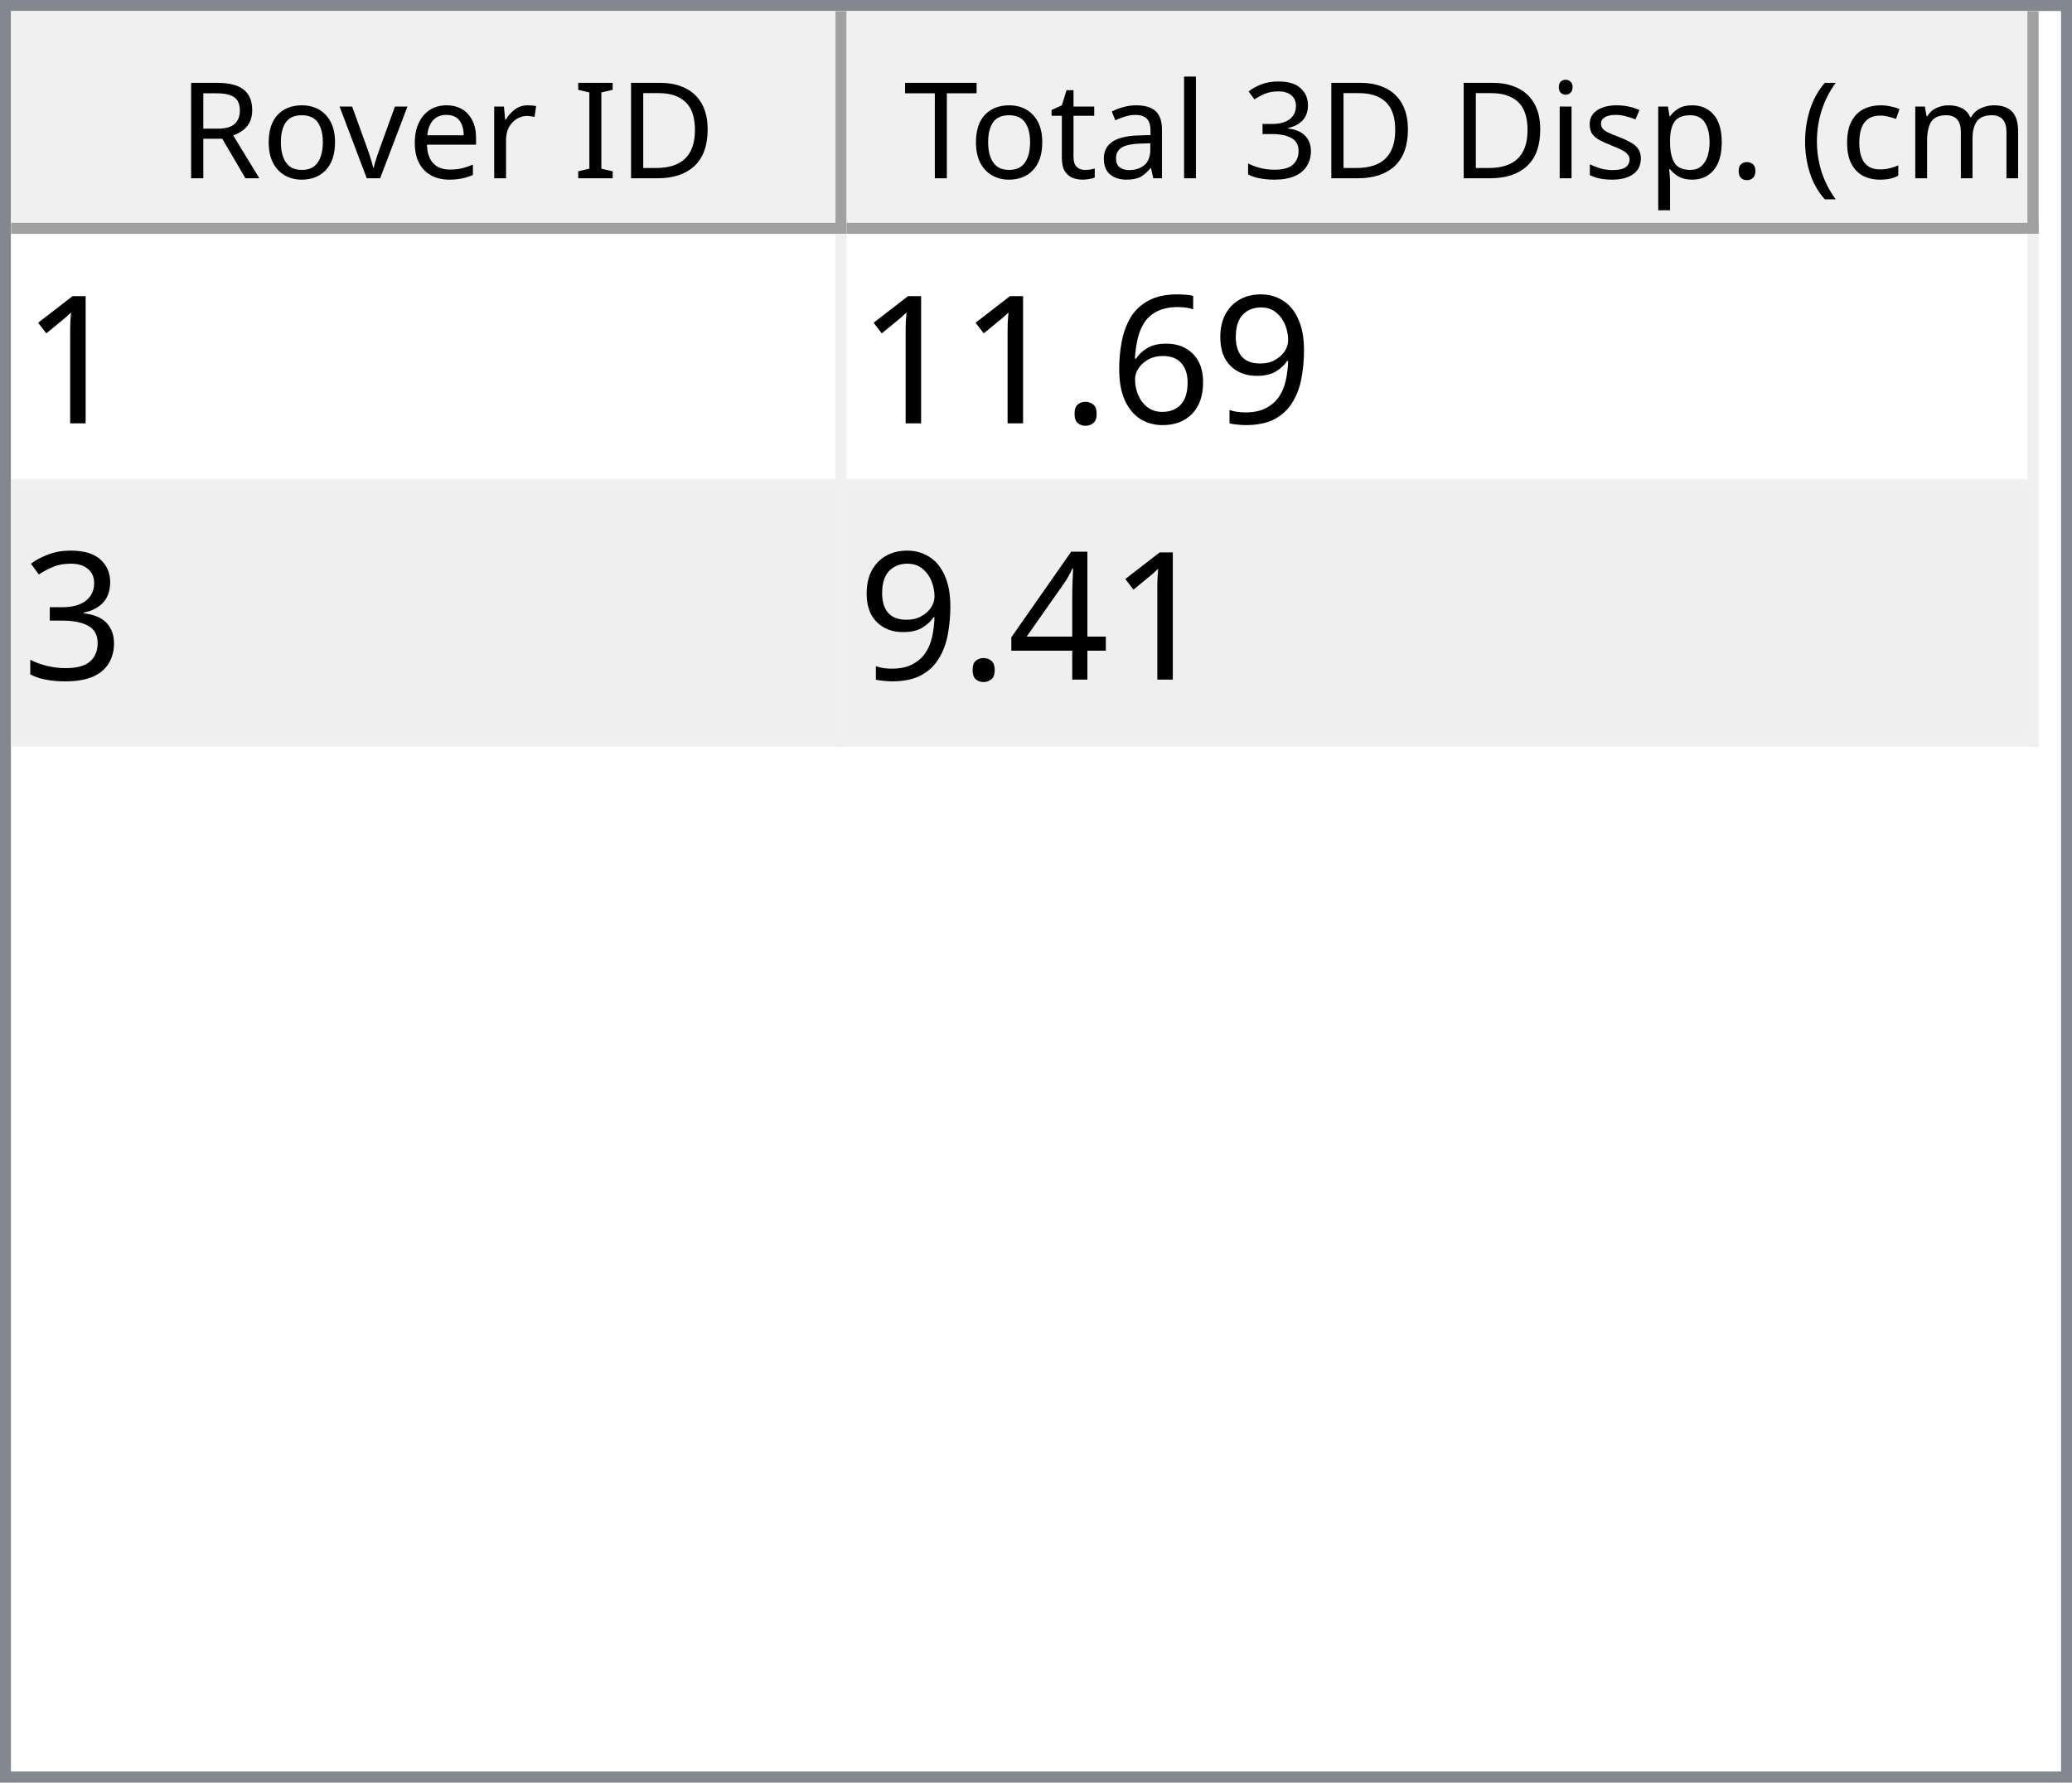
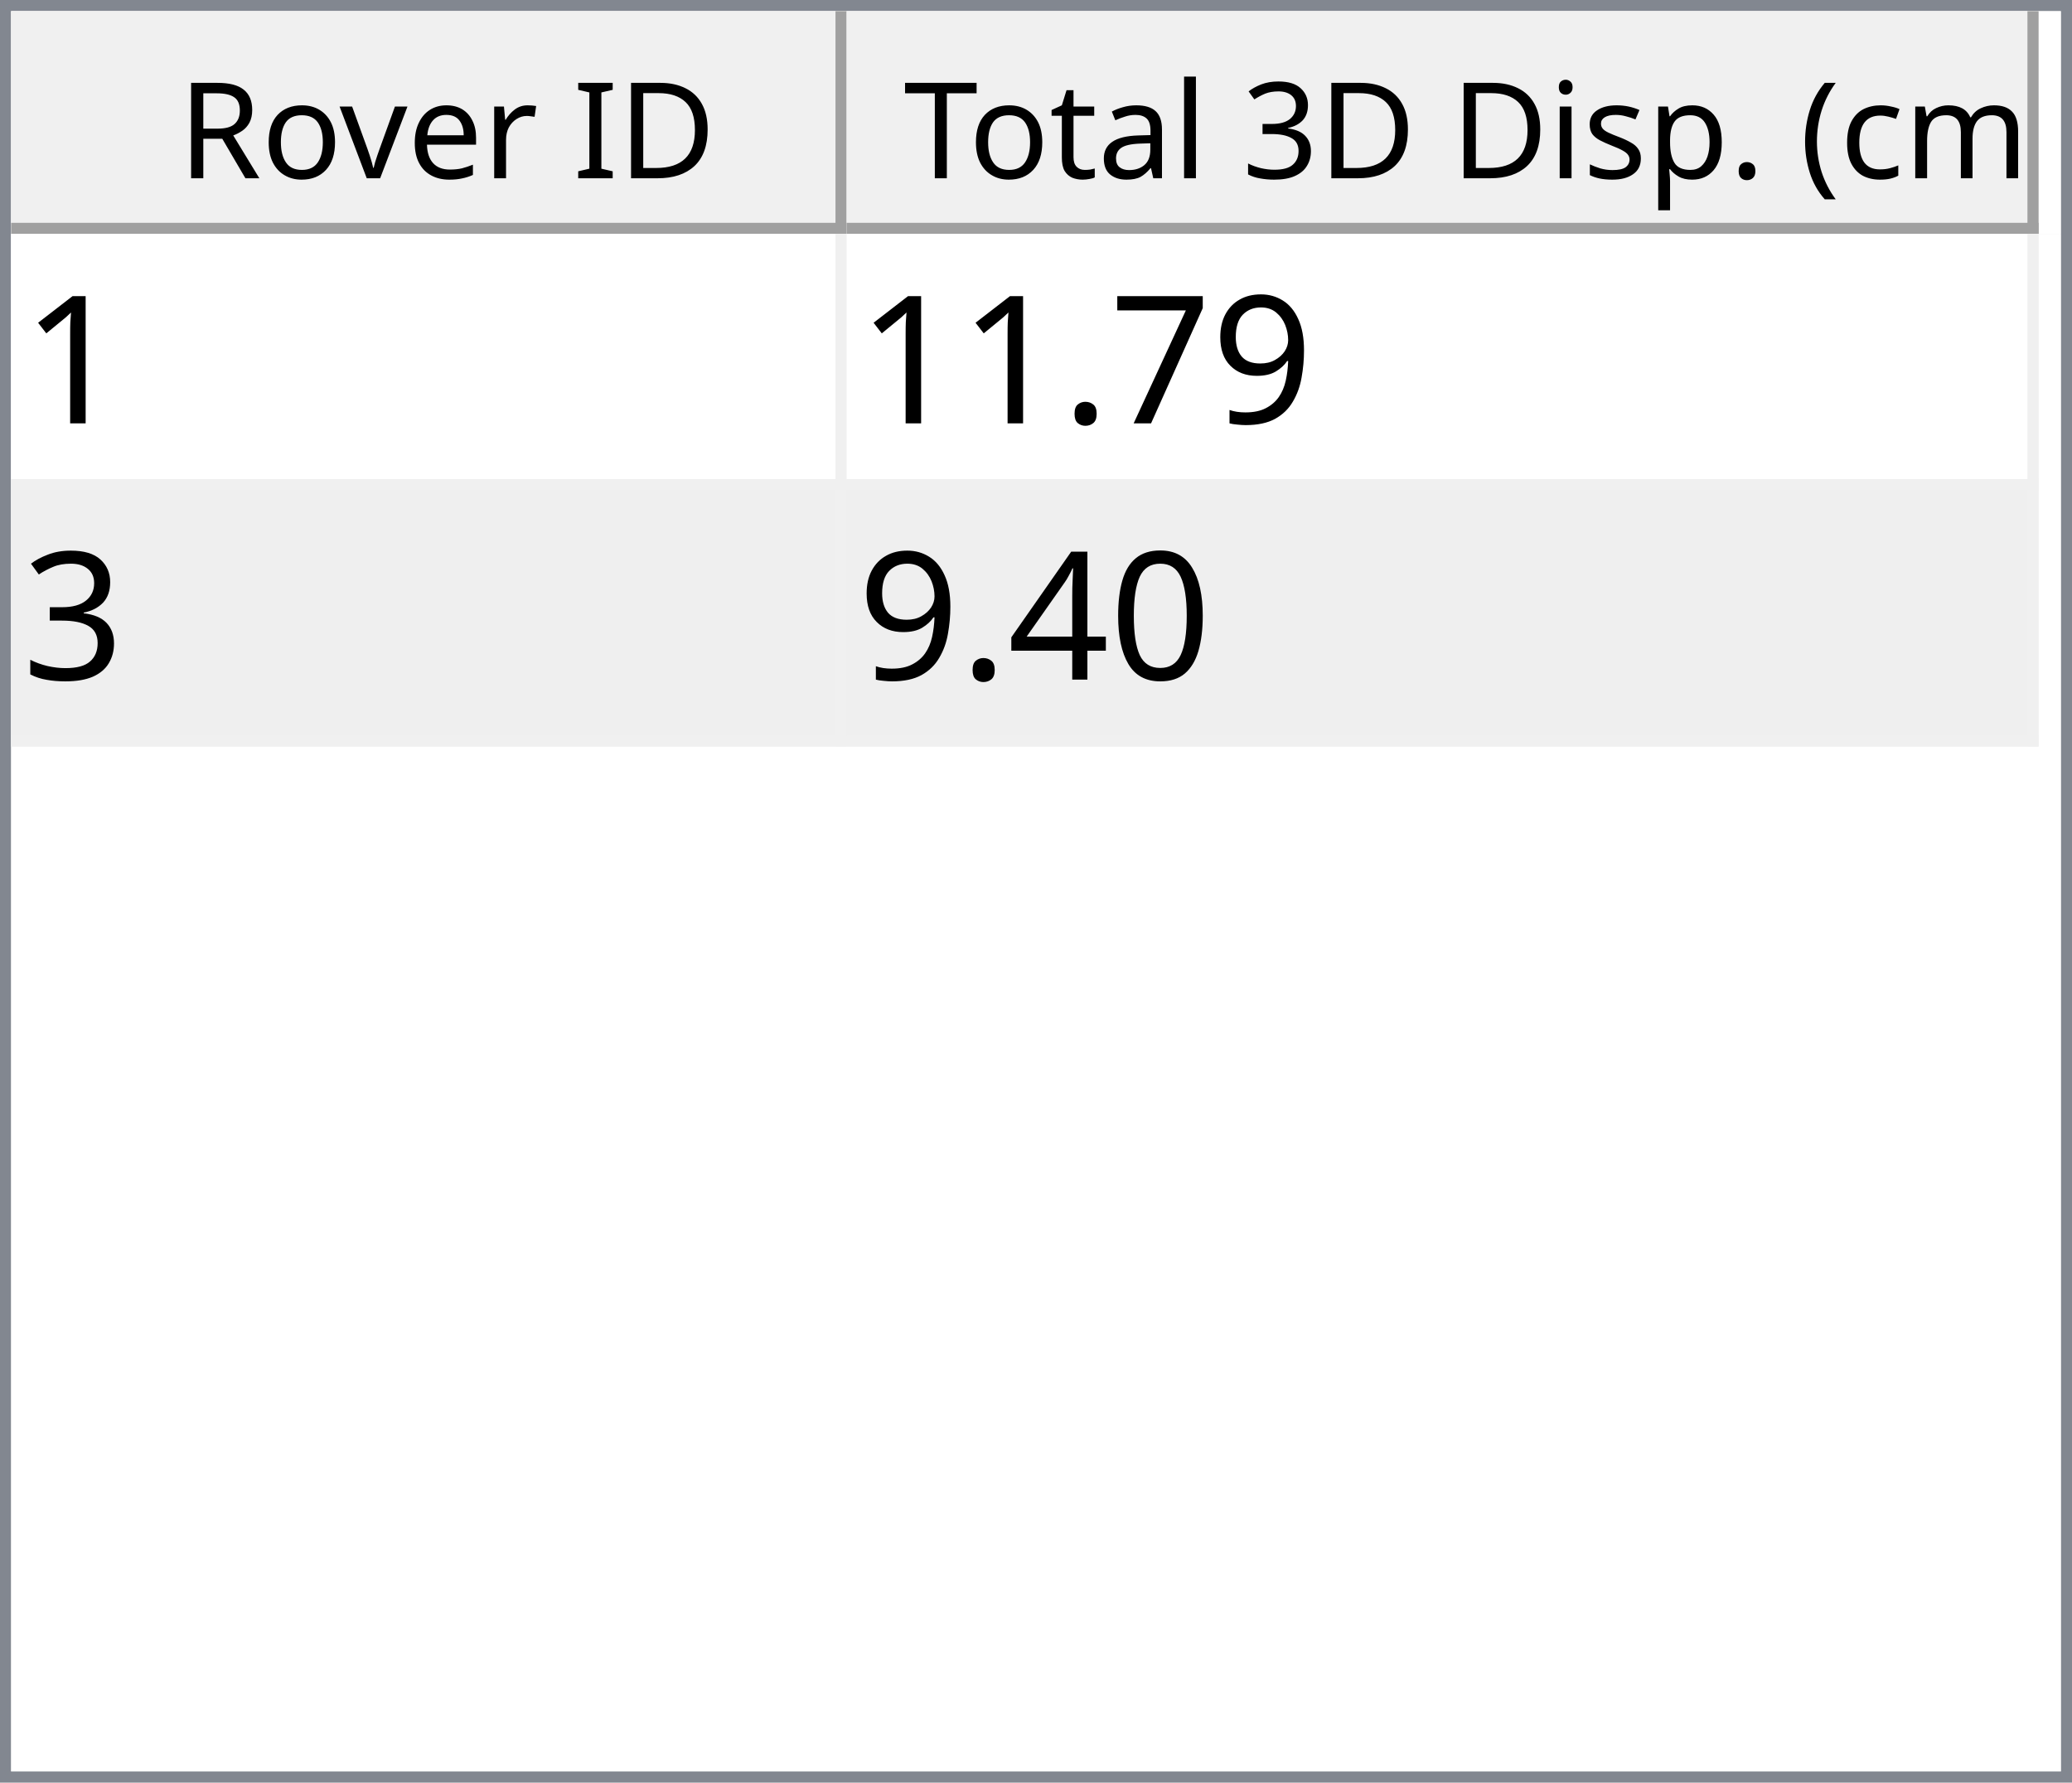
<svg xmlns="http://www.w3.org/2000/svg" style="fill-opacity:1; color-rendering:auto; color-interpolation:auto; text-rendering:auto; stroke:black; stroke-linecap:square; stroke-miterlimit:10; shape-rendering:auto; stroke-opacity:1; fill:black; stroke-dasharray:none; font-weight:normal; stroke-width:1; font-family:'Dialog'; font-style:normal; stroke-linejoin:miter; font-size:12px; stroke-dashoffset:0; image-rendering:auto;" width="186" height="160">
  <defs id="genericDefs" />
  <g>
    <defs id="defs1">
      <clipPath clipPathUnits="userSpaceOnUse" id="clipPath1">
        <path d="M0 0 L186 0 L186 160 L0 160 L0 0 Z" />
      </clipPath>
      <clipPath clipPathUnits="userSpaceOnUse" id="clipPath2">
        <path d="M0 0 L0 160 L186 160 L186 0 Z" />
      </clipPath>
      <clipPath clipPathUnits="userSpaceOnUse" id="clipPath3">
        <path d="M0 0 L0 20 L184 20 L184 0 Z" />
      </clipPath>
      <clipPath clipPathUnits="userSpaceOnUse" id="clipPath4">
        <path d="M0 0 L0 20 L75 20 L75 0 Z" />
      </clipPath>
      <clipPath clipPathUnits="userSpaceOnUse" id="clipPath5">
        <path d="M1 1 L1 19 L74 19 L74 1 Z" />
      </clipPath>
      <clipPath clipPathUnits="userSpaceOnUse" id="clipPath6">
        <path d="M0 0 L0 18 L73 18 L73 0 Z" />
      </clipPath>
      <clipPath clipPathUnits="userSpaceOnUse" id="clipPath7">
        <path d="M-0.5 -0.5 L-0.5 19.5 L74.5 19.5 L74.5 -0.5 Z" />
      </clipPath>
      <clipPath clipPathUnits="userSpaceOnUse" id="clipPath8">
        <path d="M0 0 L0 20 L107 20 L107 0 Z" />
      </clipPath>
      <clipPath clipPathUnits="userSpaceOnUse" id="clipPath9">
        <path d="M1 1 L1 19 L106 19 L106 1 Z" />
      </clipPath>
      <clipPath clipPathUnits="userSpaceOnUse" id="clipPath10">
        <path d="M0 0 L0 18 L105 18 L105 0 Z" />
      </clipPath>
      <clipPath clipPathUnits="userSpaceOnUse" id="clipPath11">
        <path d="M-0.5 -0.5 L-0.5 19.5 L106.5 19.5 L106.5 -0.5 Z" />
      </clipPath>
      <clipPath clipPathUnits="userSpaceOnUse" id="clipPath12">
        <path d="M0 0 L0 138 L184 138 L184 0 Z" />
      </clipPath>
      <clipPath clipPathUnits="userSpaceOnUse" id="clipPath13">
        <path d="M0 0 L0 46 L182 46 L182 0 Z" />
      </clipPath>
      <clipPath clipPathUnits="userSpaceOnUse" id="clipPath14">
        <path d="M-0.5 -0.5 L-0.5 45.5 L181.5 45.5 L181.5 -0.5 Z" />
      </clipPath>
      <clipPath clipPathUnits="userSpaceOnUse" id="clipPath15">
        <path d="M0 0 L0 22 L74 22 L74 0 Z" />
      </clipPath>
      <clipPath clipPathUnits="userSpaceOnUse" id="clipPath16">
        <path d="M0 0 L0 22 L106 22 L106 0 Z" />
      </clipPath>
      <font horiz-adv-x="64.551" id="font1">
        <font-face ascent="107.91" descent="25.098" units-per-em="100" style="font-style:normal; font-family:Segoe UI; font-weight:normal;" />
        <missing-glyph horiz-adv-x="64.551" d="M8.109 0 L8.109 68.266 L56.453 68.266 L56.453 0 L8.109 0 ZM15.328 7.234 L49.219 7.234 L49.219 61.031 L15.328 61.031 L15.328 7.234 Z" />
        <glyph unicode="D" horiz-adv-x="70.117" d="M9.188 0 L9.188 70.016 L28.516 70.016 Q65.531 70.016 65.531 35.891 Q65.531 19.672 55.25 9.836 Q44.969 0 27.734 0 L9.188 0 ZM17.391 62.594 L17.391 7.422 L27.828 7.422 Q41.609 7.422 49.273 14.797 Q56.938 22.172 56.938 35.688 Q56.938 62.594 28.328 62.594 L17.391 62.594 Z" />
        <glyph unicode="I" horiz-adv-x="26.611" d="M17.391 0 L9.188 0 L9.188 70.016 L17.391 70.016 L17.391 0 Z" />
        <glyph unicode=" " horiz-adv-x="27.393" d="" />
        <glyph unicode="r" horiz-adv-x="34.766" d="M34.188 41.891 Q32.078 43.5 28.125 43.5 Q23 43.5 19.555 38.672 Q16.109 33.844 16.109 25.484 L16.109 0 L8.109 0 L8.109 50 L16.109 50 L16.109 39.703 L16.312 39.703 Q18.016 44.969 21.531 47.922 Q25.047 50.875 29.391 50.875 Q32.516 50.875 34.188 50.203 L34.188 41.891 Z" />
        <glyph unicode="e" horiz-adv-x="52.295" d="M48.297 23 L12.984 23 Q13.188 14.656 17.484 10.109 Q21.781 5.562 29.297 5.562 Q37.75 5.562 44.828 11.141 L44.828 3.609 Q38.234 -1.172 27.391 -1.172 Q16.797 -1.172 10.742 5.641 Q4.688 12.453 4.688 24.812 Q4.688 36.469 11.305 43.82 Q17.922 51.172 27.734 51.172 Q37.547 51.172 42.922 44.828 Q48.297 38.484 48.297 27.203 L48.297 23 ZM40.094 29.781 Q40.047 36.719 36.75 40.578 Q33.453 44.438 27.594 44.438 Q21.922 44.438 17.969 40.383 Q14.016 36.328 13.094 29.781 L40.094 29.781 Z" />
        <glyph unicode="v" horiz-adv-x="47.9" d="M47.406 50 L27.484 0 L19.625 0 L0.688 50 L9.469 50 L22.172 13.672 Q23.578 9.672 23.922 6.688 L24.125 6.688 Q24.609 10.453 25.688 13.484 L38.969 50 L47.406 50 Z" />
        <glyph unicode="o" horiz-adv-x="58.594" d="M29 -1.172 Q17.922 -1.172 11.305 5.836 Q4.688 12.844 4.688 24.422 Q4.688 37.016 11.57 44.094 Q18.453 51.172 30.172 51.172 Q41.359 51.172 47.633 44.289 Q53.906 37.406 53.906 25.203 Q53.906 13.234 47.141 6.031 Q40.375 -1.172 29 -1.172 ZM29.594 44.438 Q21.875 44.438 17.383 39.188 Q12.891 33.938 12.891 24.703 Q12.891 15.828 17.43 10.695 Q21.969 5.562 29.594 5.562 Q37.359 5.562 41.531 10.594 Q45.703 15.625 45.703 24.906 Q45.703 34.281 41.531 39.359 Q37.359 44.438 29.594 44.438 Z" />
        <glyph unicode="R" horiz-adv-x="59.814" d="M59.375 0 L49.609 0 L37.891 19.625 Q36.281 22.359 34.766 24.289 Q33.25 26.219 31.664 27.438 Q30.078 28.656 28.25 29.219 Q26.422 29.781 24.125 29.781 L17.391 29.781 L17.391 0 L9.188 0 L9.188 70.016 L30.078 70.016 Q34.672 70.016 38.555 68.867 Q42.438 67.719 45.289 65.375 Q48.141 63.031 49.758 59.547 Q51.375 56.062 51.375 51.375 Q51.375 47.703 50.273 44.656 Q49.172 41.609 47.148 39.211 Q45.125 36.812 42.266 35.133 Q39.406 33.453 35.844 32.516 L35.844 32.328 Q37.594 31.547 38.891 30.547 Q40.188 29.547 41.359 28.18 Q42.531 26.812 43.68 25.078 Q44.828 23.344 46.234 21.047 L59.375 0 ZM17.391 62.594 L17.391 37.203 L28.516 37.203 Q31.594 37.203 34.203 38.133 Q36.812 39.062 38.719 40.797 Q40.625 42.531 41.703 45.047 Q42.781 47.562 42.781 50.688 Q42.781 56.297 39.141 59.445 Q35.5 62.594 28.609 62.594 L17.391 62.594 Z" />
        <glyph unicode=")" horiz-adv-x="30.176" d="M8.297 -15.922 L1.172 -15.922 Q16.406 2.344 16.406 26.812 Q16.406 51.469 1.078 70.016 L8.297 70.016 Q23.531 52.156 23.531 26.703 Q23.531 1.375 8.297 -15.922 Z" />
        <glyph unicode="m" horiz-adv-x="86.133" d="M79.109 0 L71.094 0 L71.094 28.719 Q71.094 37.016 68.531 40.727 Q65.969 44.438 59.906 44.438 Q54.781 44.438 51.195 39.75 Q47.609 35.062 47.609 28.516 L47.609 0 L39.594 0 L39.594 29.688 Q39.594 44.438 28.219 44.438 Q22.953 44.438 19.531 40.016 Q16.109 35.594 16.109 28.516 L16.109 0 L8.109 0 L8.109 50 L16.109 50 L16.109 42.094 L16.312 42.094 Q21.625 51.172 31.844 51.172 Q36.969 51.172 40.773 48.312 Q44.578 45.453 46 40.828 Q51.562 51.172 62.594 51.172 Q79.109 51.172 79.109 30.812 L79.109 0 Z" />
        <glyph unicode="c" horiz-adv-x="46.191" d="M42.188 2.297 Q36.422 -1.172 28.516 -1.172 Q17.828 -1.172 11.258 5.789 Q4.688 12.75 4.688 23.828 Q4.688 36.188 11.766 43.68 Q18.844 51.172 30.672 51.172 Q37.25 51.172 42.281 48.734 L42.281 40.531 Q36.719 44.438 30.375 44.438 Q22.703 44.438 17.797 38.945 Q12.891 33.453 12.891 24.516 Q12.891 15.719 17.508 10.641 Q22.125 5.562 29.891 5.562 Q36.422 5.562 42.188 9.906 L42.188 2.297 Z" />
        <glyph unicode="(" horiz-adv-x="30.176" d="M29.109 -15.922 L21.969 -15.922 Q6.844 1.375 6.844 26.703 Q6.844 52.156 21.969 70.016 L29.203 70.016 Q13.875 51.469 13.875 26.812 Q13.875 2.344 29.109 -15.922 Z" />
        <glyph unicode="." horiz-adv-x="21.68" d="M10.891 -1.078 Q8.641 -1.078 7.055 0.539 Q5.469 2.156 5.469 4.391 Q5.469 6.641 7.055 8.273 Q8.641 9.906 10.891 9.906 Q13.188 9.906 14.797 8.273 Q16.406 6.641 16.406 4.391 Q16.406 2.156 14.797 0.539 Q13.188 -1.078 10.891 -1.078 Z" />
        <glyph unicode="p" horiz-adv-x="58.789" d="M16.312 7.234 L16.109 7.234 L16.109 -23 L8.109 -23 L8.109 50 L16.109 50 L16.109 41.219 L16.312 41.219 Q22.219 51.172 33.594 51.172 Q43.266 51.172 48.688 44.461 Q54.109 37.75 54.109 26.469 Q54.109 13.922 48 6.375 Q41.891 -1.172 31.297 -1.172 Q21.578 -1.172 16.312 7.234 ZM16.109 27.391 L16.109 20.406 Q16.109 14.203 20.141 9.883 Q24.172 5.562 30.375 5.562 Q37.641 5.562 41.773 11.133 Q45.906 16.703 45.906 26.609 Q45.906 34.969 42.047 39.703 Q38.188 44.438 31.594 44.438 Q24.609 44.438 20.359 39.578 Q16.109 34.719 16.109 27.391 Z" />
        <glyph unicode="s" horiz-adv-x="42.432" d="M5.078 1.812 L5.078 10.406 Q11.625 5.562 19.484 5.562 Q30.031 5.562 30.031 12.594 Q30.031 14.594 29.125 15.992 Q28.219 17.391 26.68 18.461 Q25.141 19.531 23.07 20.383 Q21 21.234 18.609 22.172 Q15.281 23.484 12.766 24.828 Q10.25 26.172 8.57 27.859 Q6.891 29.547 6.031 31.695 Q5.172 33.844 5.172 36.719 Q5.172 40.234 6.789 42.945 Q8.406 45.656 11.086 47.484 Q13.766 49.312 17.211 50.242 Q20.656 51.172 24.312 51.172 Q30.812 51.172 35.938 48.922 L35.938 40.828 Q30.422 44.438 23.25 44.438 Q21 44.438 19.195 43.922 Q17.391 43.406 16.094 42.477 Q14.797 41.547 14.086 40.258 Q13.375 38.969 13.375 37.406 Q13.375 35.453 14.086 34.133 Q14.797 32.812 16.164 31.789 Q17.531 30.766 19.484 29.938 Q21.438 29.109 23.922 28.125 Q27.25 26.859 29.883 25.516 Q32.516 24.172 34.375 22.484 Q36.234 20.797 37.234 18.602 Q38.234 16.406 38.234 13.375 Q38.234 9.672 36.602 6.938 Q34.969 4.203 32.234 2.398 Q29.5 0.594 25.93 -0.289 Q22.359 -1.172 18.453 -1.172 Q10.75 -1.172 5.078 1.812 Z" />
        <glyph unicode="i" horiz-adv-x="24.219" d="M12.203 62.703 Q10.062 62.703 8.547 64.164 Q7.031 65.625 7.031 67.875 Q7.031 70.125 8.547 71.609 Q10.062 73.094 12.203 73.094 Q14.406 73.094 15.945 71.609 Q17.484 70.125 17.484 67.875 Q17.484 65.719 15.945 64.211 Q14.406 62.703 12.203 62.703 ZM16.109 0 L8.109 0 L8.109 50 L16.109 50 L16.109 0 Z" />
        <glyph unicode="3" horiz-adv-x="53.906" d="M46.531 19.828 Q46.531 15.094 44.75 11.211 Q42.969 7.328 39.719 4.57 Q36.469 1.812 31.93 0.297 Q27.391 -1.219 21.922 -1.219 Q11.922 -1.219 6 2.594 L6 11.188 Q13.094 5.609 22.219 5.609 Q25.875 5.609 28.828 6.539 Q31.781 7.469 33.906 9.227 Q36.031 10.984 37.18 13.477 Q38.328 15.969 38.328 19.094 Q38.328 32.812 18.797 32.812 L12.984 32.812 L12.984 39.594 L18.5 39.594 Q35.797 39.594 35.797 52.484 Q35.797 64.406 22.609 64.406 Q15.188 64.406 8.688 59.422 L8.688 67.188 Q15.375 71.188 24.609 71.188 Q29 71.188 32.57 69.969 Q36.141 68.75 38.68 66.555 Q41.219 64.359 42.609 61.281 Q44 58.203 44 54.5 Q44 40.672 30.031 36.719 L30.031 36.531 Q33.594 36.141 36.625 34.797 Q39.656 33.453 41.852 31.305 Q44.047 29.156 45.289 26.25 Q46.531 23.344 46.531 19.828 Z" />
        <glyph unicode="l" horiz-adv-x="24.219" d="M16.109 0 L8.109 0 L8.109 74.031 L16.109 74.031 L16.109 0 Z" />
        <glyph unicode="a" horiz-adv-x="50.879" d="M43.891 0 L35.891 0 L35.891 7.812 L35.688 7.812 Q30.469 -1.172 20.312 -1.172 Q12.844 -1.172 8.617 2.781 Q4.391 6.734 4.391 13.281 Q4.391 27.297 20.906 29.594 L35.891 31.688 Q35.891 44.438 25.594 44.438 Q16.547 44.438 9.281 38.281 L9.281 46.484 Q16.656 51.172 26.266 51.172 Q43.891 51.172 43.891 32.516 L43.891 0 ZM35.891 25.297 L23.828 23.641 Q18.266 22.859 15.43 20.875 Q12.594 18.891 12.594 13.875 Q12.594 10.203 15.211 7.883 Q17.828 5.562 22.172 5.562 Q28.125 5.562 32.008 9.742 Q35.891 13.922 35.891 20.312 L35.891 25.297 Z" />
        <glyph unicode="t" horiz-adv-x="33.887" d="M31.297 0.484 Q28.469 -1.078 23.828 -1.078 Q10.688 -1.078 10.688 13.578 L10.688 43.172 L2.094 43.172 L2.094 50 L10.688 50 L10.688 62.203 L18.703 64.797 L18.703 50 L31.297 50 L31.297 43.172 L18.703 43.172 L18.703 14.984 Q18.703 9.969 20.414 7.82 Q22.125 5.672 26.078 5.672 Q29.109 5.672 31.297 7.328 L31.297 0.484 Z" />
        <glyph unicode="T" horiz-adv-x="52.393" d="M50.594 62.594 L30.375 62.594 L30.375 0 L22.172 0 L22.172 62.594 L2 62.594 L2 70.016 L50.594 70.016 L50.594 62.594 Z" />
      </font>
      <font horiz-adv-x="75.0" id="font2">
        <font-face ascent="100.537" descent="21.973" units-per-em="100" style="font-style:normal; font-family:sans-serif; font-weight:normal;" />
        <missing-glyph horiz-adv-x="75.0" d="M12.5 0 L12.5 62.5 L62.5 62.5 L62.5 0 L12.5 0 ZM14.062 1.562 L60.938 1.562 L60.938 60.938 L14.062 60.938 L14.062 1.562 Z" />
        <glyph unicode="1" horiz-adv-x="55.615" d="M37.25 0 L28.469 0 L28.469 56 Q25.297 52.984 20.141 49.953 Q14.984 46.922 10.891 45.406 L10.891 53.906 Q18.266 57.375 23.781 62.305 Q29.297 67.234 31.594 71.875 L37.25 71.875 L37.25 0 Z" />
        <glyph unicode="9" horiz-adv-x="55.615" d="M5.469 16.547 L13.922 17.328 Q14.984 11.375 18.016 8.688 Q21.047 6 25.781 6 Q29.828 6 32.883 7.859 Q35.938 9.719 37.891 12.82 Q39.844 15.922 41.164 21.195 Q42.484 26.469 42.484 31.938 Q42.484 32.516 42.438 33.688 Q39.797 29.5 35.234 26.883 Q30.672 24.266 25.344 24.266 Q16.453 24.266 10.305 30.711 Q4.156 37.156 4.156 47.703 Q4.156 58.594 10.578 65.234 Q17 71.875 26.656 71.875 Q33.641 71.875 39.43 68.117 Q45.219 64.359 48.219 57.398 Q51.219 50.438 51.219 37.25 Q51.219 23.531 48.242 15.406 Q45.266 7.281 39.383 3.031 Q33.5 -1.219 25.594 -1.219 Q17.188 -1.219 11.867 3.445 Q6.547 8.109 5.469 16.547 ZM41.453 48.141 Q41.453 55.719 37.43 60.156 Q33.406 64.594 27.734 64.594 Q21.875 64.594 17.531 59.812 Q13.188 55.031 13.188 47.406 Q13.188 40.578 17.312 36.305 Q21.438 32.031 27.484 32.031 Q33.594 32.031 37.523 36.305 Q41.453 40.578 41.453 48.141 Z" />
-         <glyph unicode="6" horiz-adv-x="55.615" d="M49.75 54.047 L41.016 53.375 Q39.844 58.547 37.703 60.891 Q34.125 64.656 28.906 64.656 Q24.703 64.656 21.531 62.312 Q17.391 59.281 14.992 53.469 Q12.594 47.656 12.5 36.922 Q15.672 41.75 20.266 44.094 Q24.859 46.438 29.891 46.438 Q38.672 46.438 44.852 39.969 Q51.031 33.5 51.031 23.25 Q51.031 16.5 48.125 10.719 Q45.219 4.938 40.141 1.859 Q35.062 -1.219 28.609 -1.219 Q17.625 -1.219 10.695 6.859 Q3.766 14.938 3.766 33.5 Q3.766 54.25 11.422 63.672 Q18.109 71.875 29.438 71.875 Q37.891 71.875 43.289 67.141 Q48.688 62.406 49.75 54.047 ZM13.875 23.188 Q13.875 18.656 15.797 14.508 Q17.719 10.359 21.188 8.18 Q24.656 6 28.469 6 Q34.031 6 38.039 10.492 Q42.047 14.984 42.047 22.703 Q42.047 30.125 38.086 34.398 Q34.125 38.672 28.125 38.672 Q22.172 38.672 18.023 34.398 Q13.875 30.125 13.875 23.188 Z" />
+         <glyph unicode="7" horiz-adv-x="55.615" d="M4.734 62.203 L4.734 70.656 L51.078 70.656 L51.078 63.812 Q44.234 56.547 37.523 44.484 Q30.812 32.422 27.156 19.672 Q24.516 10.688 23.781 0 L14.75 0 Q14.891 8.453 18.062 20.414 Q21.234 32.375 27.172 43.484 Q33.109 54.594 39.797 62.203 L4.734 62.203 Z" />
        <glyph unicode="." horiz-adv-x="27.783" d="M9.078 0 L9.078 10.016 L19.094 10.016 L19.094 0 L9.078 0 Z" />
        <glyph unicode="3" horiz-adv-x="55.615" d="M4.203 18.891 L12.984 20.062 Q14.5 12.594 18.141 9.297 Q21.781 6 27 6 Q33.203 6 37.477 10.297 Q41.75 14.594 41.75 20.953 Q41.75 27 37.797 30.93 Q33.844 34.859 27.734 34.859 Q25.25 34.859 21.531 33.891 L22.516 41.609 Q23.391 41.5 23.922 41.5 Q29.547 41.5 34.039 44.43 Q38.531 47.359 38.531 53.469 Q38.531 58.297 35.258 61.477 Q31.984 64.656 26.812 64.656 Q21.688 64.656 18.266 61.43 Q14.844 58.203 13.875 51.766 L5.078 53.328 Q6.688 62.156 12.398 67.016 Q18.109 71.875 26.609 71.875 Q32.469 71.875 37.398 69.359 Q42.328 66.844 44.945 62.5 Q47.562 58.156 47.562 53.266 Q47.562 48.641 45.07 44.828 Q42.578 41.016 37.703 38.766 Q44.047 37.312 47.562 32.695 Q51.078 28.078 51.078 21.141 Q51.078 11.766 44.242 5.25 Q37.406 -1.266 26.953 -1.266 Q17.531 -1.266 11.305 4.352 Q5.078 9.969 4.203 18.891 Z" />
+         <glyph unicode="0" horiz-adv-x="55.615" d="M4.156 35.297 Q4.156 48 6.766 55.742 Q9.375 63.484 14.523 67.68 Q19.672 71.875 27.484 71.875 Q33.25 71.875 37.594 69.555 Q41.938 67.234 44.773 62.867 Q47.609 58.5 49.219 52.227 Q50.828 45.953 50.828 35.297 Q50.828 22.703 48.242 14.969 Q45.656 7.234 40.508 3.008 Q35.359 -1.219 27.484 -1.219 Q17.141 -1.219 11.234 6.203 Q4.156 15.141 4.156 35.297 ZM13.188 35.297 Q13.188 17.672 17.312 11.836 Q21.438 6 27.484 6 Q33.547 6 37.672 11.859 Q41.797 17.719 41.797 35.297 Q41.797 52.984 37.672 58.789 Q33.547 64.594 27.391 64.594 Q21.344 64.594 17.719 59.469 Q13.188 52.938 13.188 35.297 Z" />
        <glyph unicode="4" horiz-adv-x="55.615" d="M32.328 0 L32.328 17.141 L1.266 17.141 L1.266 25.203 L33.938 71.578 L41.109 71.578 L41.109 25.203 L50.781 25.203 L50.781 17.141 L41.109 17.141 L41.109 0 L32.328 0 ZM32.328 25.203 L32.328 57.469 L9.906 25.203 L32.328 25.203 Z" />
      </font>
    </defs>
    <g style="fill:white; stroke:white;">
      <rect x="0" y="0" width="186" style="clip-path:url(#clipPath1); stroke:none;" height="160" />
    </g>
    <g style="fill:white; text-rendering:optimizeSpeed; color-rendering:optimizeSpeed; image-rendering:optimizeSpeed; shape-rendering:crispEdges; stroke:white; color-interpolation:sRGB;">
      <rect x="0" width="186" height="160" y="0" style="stroke:none;" />
      <path style="stroke:none;" d="M0 160 L186 160 L186 0 L0 0 Z" />
    </g>
    <g style="fill:rgb(240,240,240); font-family:'Segoe UI'; stroke:rgb(240,240,240);">
      <rect x="0" y="0" width="186" style="clip-path:url(#clipPath2); stroke:none;" height="160" />
    </g>
    <g style="fill:rgb(130,135,144); font-family:'Segoe UI'; stroke:rgb(130,135,144);">
      <path d="M0 0 L186 0 L186 160 L0 160 L0 0 ZM1 1 L185 1 L185 159 L1 159 L1 1 Z" style="fill-rule:evenodd; clip-path:url(#clipPath2); stroke:none;" />
    </g>
    <g style="fill:white; font-family:'Segoe UI'; stroke:white;" transform="translate(1,1)">
      <rect x="0" y="0" width="184" style="clip-path:url(#clipPath3); stroke:none;" height="20" />
    </g>
    <g style="fill:rgb(240,240,240); font-family:'Segoe UI'; stroke:rgb(240,240,240);" transform="translate(1,1)">
      <rect x="0" y="0" width="75" style="clip-path:url(#clipPath4); stroke:none;" height="20" />
    </g>
    <g style="font-family:'Segoe UI';" transform="translate(2,2)">
      <text x="14" xml:space="preserve" y="14" style="clip-path:url(#clipPath6); stroke:none;">Rover ID</text>
    </g>
    <g style="fill:rgb(160,160,160); font-family:'Segoe UI'; stroke:rgb(160,160,160); stroke-linejoin:bevel;" transform="translate(1.5,1.5)">
      <line x1="74" x2="74" y1="0" style="fill:none; clip-path:url(#clipPath7);" y2="19" />
    </g>
    <g style="fill:rgb(160,160,160); font-family:'Segoe UI'; stroke:rgb(160,160,160); stroke-linejoin:bevel;" transform="matrix(1,0,0,1,1,1) translate(0.5,0.5)">
      <line x1="0" x2="74" y1="19" style="fill:none; clip-path:url(#clipPath7);" y2="19" />
    </g>
    <g style="fill:rgb(240,240,240); font-family:'Segoe UI'; stroke:rgb(240,240,240);" transform="translate(76,1)">
      <rect x="0" y="0" width="107" style="clip-path:url(#clipPath8); stroke:none;" height="20" />
    </g>
    <g style="font-family:'Segoe UI';" transform="translate(77,2)">
      <text x="1" xml:space="preserve" y="14" style="clip-path:url(#clipPath10); stroke:none;"> Total 3D Disp. (cm)</text>
    </g>
    <g style="fill:rgb(160,160,160); font-family:'Segoe UI'; stroke:rgb(160,160,160); stroke-linejoin:bevel;" transform="translate(76.5,1.5)">
      <line x1="106" x2="106" y1="0" style="fill:none; clip-path:url(#clipPath11);" y2="19" />
    </g>
    <g style="fill:rgb(160,160,160); font-family:'Segoe UI'; stroke:rgb(160,160,160); stroke-linejoin:bevel;" transform="matrix(1,0,0,1,76,1) translate(0.5,0.5)">
      <line x1="0" x2="106" y1="19" style="fill:none; clip-path:url(#clipPath11);" y2="19" />
    </g>
    <g style="fill:white; font-family:'Segoe UI'; stroke:white;" transform="translate(1,21)">
      <rect x="0" y="0" width="184" style="clip-path:url(#clipPath12); stroke:none;" height="138" />
    </g>
    <g style="fill:rgb(240,240,240); font-size:16px; font-family:sans-serif; stroke:rgb(240,240,240);" transform="translate(1,21)">
      <rect x="0" y="0" width="182" style="clip-path:url(#clipPath13); stroke:none;" height="46" />
      <line transform="translate(0.5,0.5)" x1="0" x2="181" y1="22" style="clip-path:url(#clipPath14); fill:none; stroke-linejoin:bevel;" y2="22" />
    </g>
    <g transform="matrix(1,0,0,1,1,21) translate(0.5,0.5)" style="fill:rgb(240,240,240); font-size:16px; font-family:sans-serif; stroke:rgb(240,240,240); stroke-linejoin:bevel;">
      <line x1="0" x2="181" y1="45" style="fill:none; clip-path:url(#clipPath14);" y2="45" />
    </g>
    <g transform="matrix(1,0,0,1,1,21) translate(0.5,0.5)" style="fill:rgb(240,240,240); font-size:16px; font-family:sans-serif; stroke:rgb(240,240,240); stroke-linejoin:bevel;">
      <line x1="74" x2="74" y1="0" style="fill:none; clip-path:url(#clipPath14);" y2="45" />
    </g>
    <g transform="matrix(1,0,0,1,1,21) translate(0.5,0.5)" style="fill:rgb(240,240,240); font-size:16px; font-family:sans-serif; stroke:rgb(240,240,240); stroke-linejoin:bevel;">
      <line x1="181" x2="181" y1="0" style="fill:none; clip-path:url(#clipPath14);" y2="45" />
    </g>
    <g style="fill:white; font-size:16px; font-family:sans-serif; stroke:white;" transform="matrix(1,0,0,1,1,21)">
      <rect x="0" y="0" width="74" style="clip-path:url(#clipPath15); stroke:none;" height="22" />
      <text x="1" y="17" style="fill:black; clip-path:url(#clipPath15); stroke:none;" xml:space="preserve">1</text>
    </g>
    <g style="fill:white; font-size:16px; font-family:sans-serif; stroke:white;" transform="matrix(1,0,0,1,1,21) translate(75,0)">
      <rect x="0" y="0" width="106" style="clip-path:url(#clipPath16); stroke:none;" height="22" />
-       <text x="1" y="17" style="fill:black; clip-path:url(#clipPath16); stroke:none;" xml:space="preserve">11.69</text>
+       <text x="1" y="17" style="fill:black; clip-path:url(#clipPath16); stroke:none;" xml:space="preserve">11.79</text>
    </g>
    <g style="fill:rgb(239,239,239); font-size:16px; font-family:sans-serif; stroke:rgb(239,239,239);" transform="matrix(1,0,0,1,1,21) translate(0,23)">
      <rect x="0" y="0" width="74" style="clip-path:url(#clipPath15); stroke:none;" height="22" />
      <text x="1" y="17" style="fill:black; clip-path:url(#clipPath15); stroke:none;" xml:space="preserve">3</text>
    </g>
    <g style="fill:rgb(239,239,239); font-size:16px; font-family:sans-serif; stroke:rgb(239,239,239);" transform="matrix(1,0,0,1,1,21) translate(75,23)">
      <rect x="0" y="0" width="106" style="clip-path:url(#clipPath16); stroke:none;" height="22" />
-       <text x="1" y="17" style="fill:black; clip-path:url(#clipPath16); stroke:none;" xml:space="preserve">9.41</text>
+       <text x="1" y="17" style="fill:black; clip-path:url(#clipPath16); stroke:none;" xml:space="preserve">9.40</text>
    </g>
  </g>
</svg>
